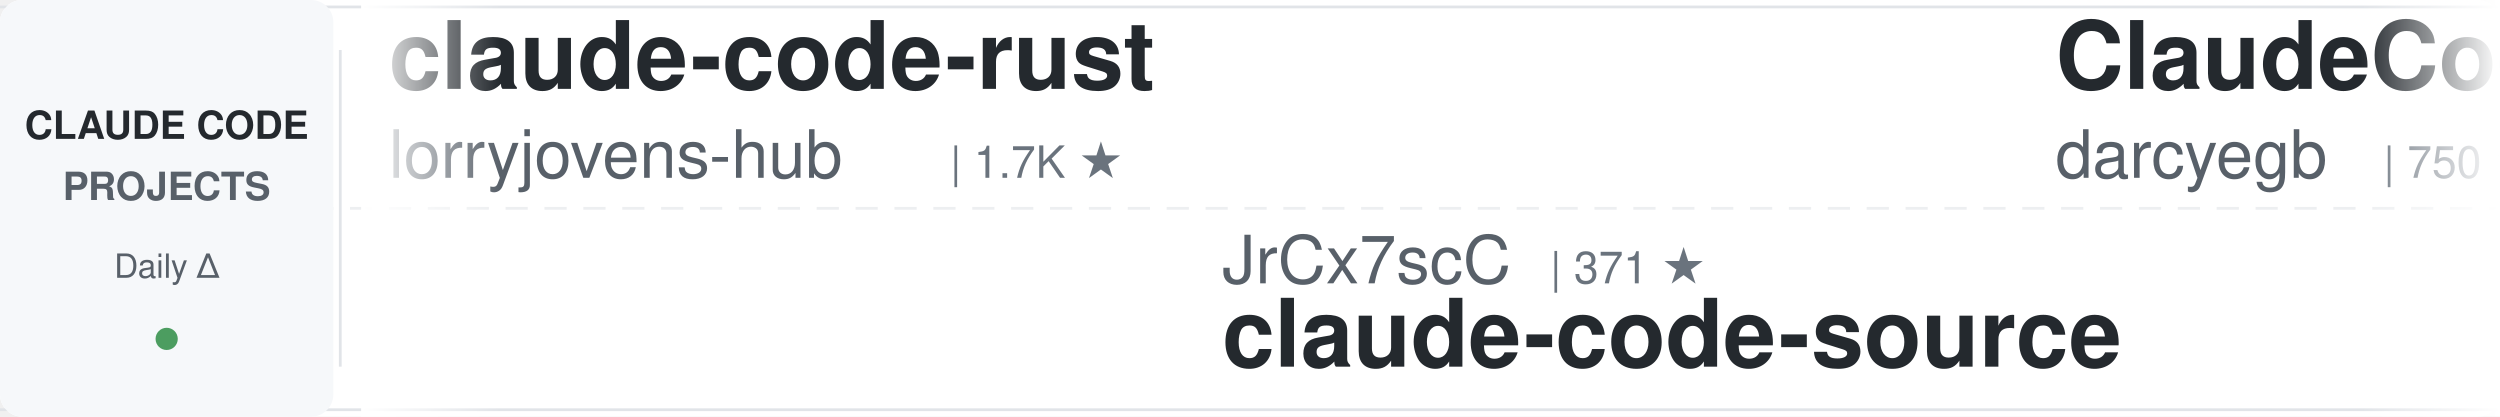
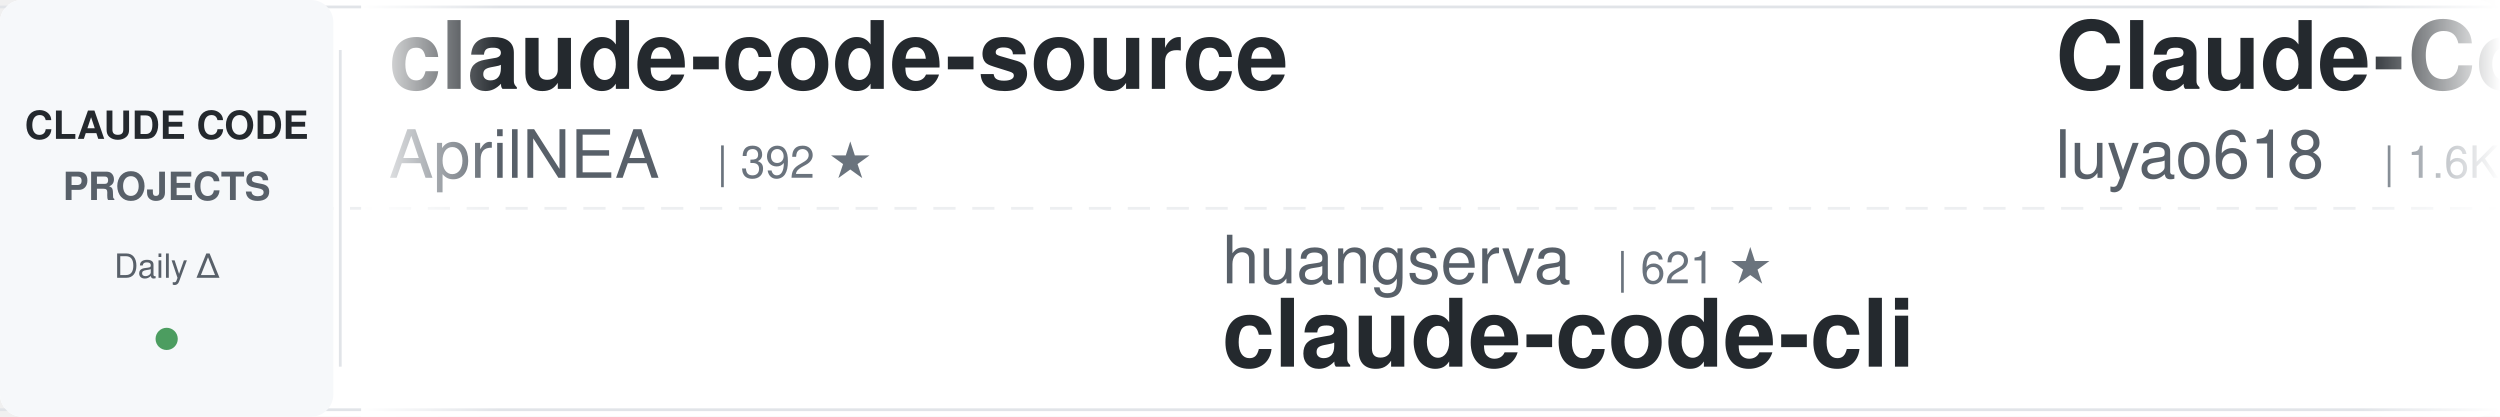
<svg xmlns="http://www.w3.org/2000/svg" width="900" height="150">
  <defs>
    <linearGradient id="leftFade" x1="0%" y1="0%" x2="100%" y2="0%">
      <stop offset="0%" style="stop-color:#ffffff;stop-opacity:1" />
      <stop offset="100%" style="stop-color:#ffffff;stop-opacity:0" />
    </linearGradient>
    <linearGradient id="rightFade" x1="0%" y1="0%" x2="100%" y2="0%">
      <stop offset="0%" style="stop-color:#ffffff;stop-opacity:0" />
      <stop offset="100%" style="stop-color:#ffffff;stop-opacity:1" />
    </linearGradient>
  </defs>
  <rect width="900" height="150" fill="#ffffff" rx="8" />
  <rect x="0" y="2" width="900" height="1" fill="#e1e4e8" />
  <rect x="0" y="147" width="900" height="1" fill="#e1e4e8" />
  <line x1="0" y1="75" x2="900" y2="75" stroke="#e1e4e8" stroke-width="1" stroke-dasharray="8 6" opacity="0.6" />
  <rect x="0" y="0" width="120" height="150" fill="#f6f8fa" rx="8" />
  <text x="60" y="50" font-family="-apple-system, BlinkMacSystemFont, 'Segoe UI', Helvetica, Arial, sans-serif" font-size="14" font-weight="600" fill="#24292e" text-anchor="middle">CLAUDE CODE</text>
  <text x="60" y="72" font-family="-apple-system, BlinkMacSystemFont, 'Segoe UI', Helvetica, Arial, sans-serif" font-size="14" font-weight="600" fill="#586069" text-anchor="middle">PROJECTS</text>
  <text x="60" y="100" font-family="-apple-system, BlinkMacSystemFont, 'Segoe UI', Helvetica, Arial, sans-serif" font-size="12" font-weight="500" fill="#586069" text-anchor="middle">Daily Δ</text>
  <circle cx="60" cy="122" r="4" fill="#22863a" opacity="0.8" />
  <rect x="122" y="18" width="1" height="114" fill="#e1e4e8" />
  <clipPath id="tickerClip">
    <rect x="130" y="0" width="770" height="150" />
  </clipPath>
  <g clip-path="url(#tickerClip)">
    <g id="tickerItems">
      <animateTransform attributeName="transform" attributeType="XML" type="translate" from="0 0" to="-3000 0" dur="54s" repeatCount="indefinite" />
      <g transform="translate(0, 0)">
-         <text x="140" y="32" font-family="-apple-system, BlinkMacSystemFont, 'Segoe UI', Helvetica, Arial, sans-serif" font-size="34" font-weight="600" fill="#24292e">claude-code-rust</text>
-         <text x="140" y="64" font-family="-apple-system, BlinkMacSystemFont, 'Segoe UI', Helvetica, Arial, sans-serif" font-size="24" font-weight="400" fill="#586069">lorryjovens-hub</text>
-         <text x="342" y="64" font-family="-apple-system, BlinkMacSystemFont, 'Segoe UI', Helvetica, Arial, sans-serif" font-size="16" font-weight="500" fill="#6a737d">| 1.7K ★</text>
+         <text x="140" y="32" font-family="-apple-system, BlinkMacSystemFont, 'Segoe UI', Helvetica, Arial, sans-serif" font-size="34" font-weight="600" fill="#24292e">claude-code-source</text>
+         <text x="140" y="64" font-family="-apple-system, BlinkMacSystemFont, 'Segoe UI', Helvetica, Arial, sans-serif" font-size="24" font-weight="400" fill="#586069">AprilNEA</text>
+         <text x="258" y="64" font-family="-apple-system, BlinkMacSystemFont, 'Segoe UI', Helvetica, Arial, sans-serif" font-size="16" font-weight="500" fill="#6a737d">| 392 ★</text>
      </g>
      <g transform="translate(300, 0)">
-         <text x="140" y="102" font-family="-apple-system, BlinkMacSystemFont, 'Segoe UI', Helvetica, Arial, sans-serif" font-size="24" font-weight="400" fill="#586069">JrCx7scC</text>
-         <text x="258" y="102" font-family="-apple-system, BlinkMacSystemFont, 'Segoe UI', Helvetica, Arial, sans-serif" font-size="16" font-weight="500" fill="#6a737d">| 371 ★</text>
-         <text x="140" y="132" font-family="-apple-system, BlinkMacSystemFont, 'Segoe UI', Helvetica, Arial, sans-serif" font-size="34" font-weight="600" fill="#24292e">claude-code-source</text>
+         <text x="140" y="102" font-family="-apple-system, BlinkMacSystemFont, 'Segoe UI', Helvetica, Arial, sans-serif" font-size="24" font-weight="400" fill="#586069">huangserva</text>
+         <text x="282" y="102" font-family="-apple-system, BlinkMacSystemFont, 'Segoe UI', Helvetica, Arial, sans-serif" font-size="16" font-weight="500" fill="#6a737d">| 621 ★</text>
+         <text x="140" y="132" font-family="-apple-system, BlinkMacSystemFont, 'Segoe UI', Helvetica, Arial, sans-serif" font-size="34" font-weight="600" fill="#24292e">claude-code-cli</text>
      </g>
      <g transform="translate(600, 0)">
-         <text x="140" y="32" font-family="-apple-system, BlinkMacSystemFont, 'Segoe UI', Helvetica, Arial, sans-serif" font-size="34" font-weight="600" fill="#24292e">ClaudeCodeAgents</text>
-         <text x="140" y="64" font-family="-apple-system, BlinkMacSystemFont, 'Segoe UI', Helvetica, Arial, sans-serif" font-size="24" font-weight="400" fill="#586069">darcyegb</text>
-         <text x="258" y="64" font-family="-apple-system, BlinkMacSystemFont, 'Segoe UI', Helvetica, Arial, sans-serif" font-size="16" font-weight="500" fill="#6a737d">| 750 ★</text>
+         <text x="140" y="32" font-family="-apple-system, BlinkMacSystemFont, 'Segoe UI', Helvetica, Arial, sans-serif" font-size="34" font-weight="600" fill="#24292e">Claude-Code-Source-Study</text>
+         <text x="140" y="64" font-family="-apple-system, BlinkMacSystemFont, 'Segoe UI', Helvetica, Arial, sans-serif" font-size="24" font-weight="400" fill="#586069">luyao618</text>
+         <text x="258" y="64" font-family="-apple-system, BlinkMacSystemFont, 'Segoe UI', Helvetica, Arial, sans-serif" font-size="16" font-weight="500" fill="#6a737d">| 1.6K ★</text>
      </g>
      <g transform="translate(900, 0)">
-         <text x="140" y="102" font-family="-apple-system, BlinkMacSystemFont, 'Segoe UI', Helvetica, Arial, sans-serif" font-size="24" font-weight="400" fill="#586069">liuup</text>
-         <text x="222" y="102" font-family="-apple-system, BlinkMacSystemFont, 'Segoe UI', Helvetica, Arial, sans-serif" font-size="16" font-weight="500" fill="#6a737d">| 3.7K ★</text>
-         <text x="140" y="132" font-family="-apple-system, BlinkMacSystemFont, 'Segoe UI', Helvetica, Arial, sans-serif" font-size="34" font-weight="600" fill="#24292e">claude-code-analysis</text>
+         <text x="140" y="102" font-family="-apple-system, BlinkMacSystemFont, 'Segoe UI', Helvetica, Arial, sans-serif" font-size="24" font-weight="400" fill="#586069">asgeirtj</text>
+         <text x="258" y="102" font-family="-apple-system, BlinkMacSystemFont, 'Segoe UI', Helvetica, Arial, sans-serif" font-size="16" font-weight="500" fill="#6a737d">| 61.2K ★</text>
+         <text x="140" y="132" font-family="-apple-system, BlinkMacSystemFont, 'Segoe UI', Helvetica, Arial, sans-serif" font-size="34" font-weight="600" fill="#24292e">system_prompts_leaks</text>
      </g>
      <g transform="translate(1200, 0)">
-         <text x="140" y="32" font-family="-apple-system, BlinkMacSystemFont, 'Segoe UI', Helvetica, Arial, sans-serif" font-size="34" font-weight="600" fill="#24292e">claude-code-harness</text>
-         <text x="140" y="64" font-family="-apple-system, BlinkMacSystemFont, 'Segoe UI', Helvetica, Arial, sans-serif" font-size="24" font-weight="400" fill="#586069">Chachamaru127</text>
-         <text x="318" y="64" font-family="-apple-system, BlinkMacSystemFont, 'Segoe UI', Helvetica, Arial, sans-serif" font-size="16" font-weight="500" fill="#6a737d">| 3.0K ★</text>
+         <text x="140" y="32" font-family="-apple-system, BlinkMacSystemFont, 'Segoe UI', Helvetica, Arial, sans-serif" font-size="34" font-weight="600" fill="#24292e">claude-code-ultimate-gui...</text>
+         <text x="140" y="64" font-family="-apple-system, BlinkMacSystemFont, 'Segoe UI', Helvetica, Arial, sans-serif" font-size="24" font-weight="400" fill="#586069">FlorianBruniaux</text>
+         <text x="342" y="64" font-family="-apple-system, BlinkMacSystemFont, 'Segoe UI', Helvetica, Arial, sans-serif" font-size="16" font-weight="500" fill="#6a737d">| 5.6K ★</text>
      </g>
      <g transform="translate(1500, 0)">
-         <text x="140" y="102" font-family="-apple-system, BlinkMacSystemFont, 'Segoe UI', Helvetica, Arial, sans-serif" font-size="24" font-weight="400" fill="#586069">asgeirtj</text>
-         <text x="258" y="102" font-family="-apple-system, BlinkMacSystemFont, 'Segoe UI', Helvetica, Arial, sans-serif" font-size="16" font-weight="500" fill="#6a737d">| 61.1K ★</text>
-         <text x="140" y="132" font-family="-apple-system, BlinkMacSystemFont, 'Segoe UI', Helvetica, Arial, sans-serif" font-size="34" font-weight="600" fill="#24292e">system_prompts_leaks</text>
+         <text x="140" y="102" font-family="-apple-system, BlinkMacSystemFont, 'Segoe UI', Helvetica, Arial, sans-serif" font-size="24" font-weight="400" fill="#586069">alirezarezvani</text>
+         <text x="330" y="102" font-family="-apple-system, BlinkMacSystemFont, 'Segoe UI', Helvetica, Arial, sans-serif" font-size="16" font-weight="500" fill="#6a737d">| 23.4K ★</text>
+         <text x="140" y="132" font-family="-apple-system, BlinkMacSystemFont, 'Segoe UI', Helvetica, Arial, sans-serif" font-size="34" font-weight="600" fill="#24292e">claude-skills</text>
      </g>
      <g transform="translate(1800, 0)">
-         <text x="140" y="32" font-family="-apple-system, BlinkMacSystemFont, 'Segoe UI', Helvetica, Arial, sans-serif" font-size="34" font-weight="600" fill="#24292e">sc-claude-code-files</text>
-         <text x="140" y="64" font-family="-apple-system, BlinkMacSystemFont, 'Segoe UI', Helvetica, Arial, sans-serif" font-size="24" font-weight="400" fill="#586069">https-deeplearning-ai</text>
-         <text x="414" y="64" font-family="-apple-system, BlinkMacSystemFont, 'Segoe UI', Helvetica, Arial, sans-serif" font-size="16" font-weight="500" fill="#6a737d">| 536 ★</text>
+         <text x="140" y="32" font-family="-apple-system, BlinkMacSystemFont, 'Segoe UI', Helvetica, Arial, sans-serif" font-size="34" font-weight="600" fill="#24292e">claude-code-templates</text>
+         <text x="140" y="64" font-family="-apple-system, BlinkMacSystemFont, 'Segoe UI', Helvetica, Arial, sans-serif" font-size="24" font-weight="400" fill="#586069">davila7</text>
+         <text x="246" y="64" font-family="-apple-system, BlinkMacSystemFont, 'Segoe UI', Helvetica, Arial, sans-serif" font-size="16" font-weight="500" fill="#6a737d">| 30.0K ★</text>
      </g>
      <g transform="translate(2100, 0)">
-         <text x="140" y="102" font-family="-apple-system, BlinkMacSystemFont, 'Segoe UI', Helvetica, Arial, sans-serif" font-size="24" font-weight="400" fill="#586069">Yuyz0112</text>
-         <text x="258" y="102" font-family="-apple-system, BlinkMacSystemFont, 'Segoe UI', Helvetica, Arial, sans-serif" font-size="16" font-weight="500" fill="#6a737d">| 2.4K ★</text>
-         <text x="140" y="132" font-family="-apple-system, BlinkMacSystemFont, 'Segoe UI', Helvetica, Arial, sans-serif" font-size="34" font-weight="600" fill="#24292e">claude-code-reverse</text>
+         <text x="140" y="102" font-family="-apple-system, BlinkMacSystemFont, 'Segoe UI', Helvetica, Arial, sans-serif" font-size="24" font-weight="400" fill="#586069">multica-ai</text>
+         <text x="282" y="102" font-family="-apple-system, BlinkMacSystemFont, 'Segoe UI', Helvetica, Arial, sans-serif" font-size="16" font-weight="500" fill="#6a737d">| 197.2K ★</text>
+         <text x="140" y="132" font-family="-apple-system, BlinkMacSystemFont, 'Segoe UI', Helvetica, Arial, sans-serif" font-size="34" font-weight="600" fill="#24292e">andrej-karpathy-skills</text>
      </g>
      <g transform="translate(2400, 0)">
-         <text x="140" y="32" font-family="-apple-system, BlinkMacSystemFont, 'Segoe UI', Helvetica, Arial, sans-serif" font-size="34" font-weight="600" fill="#24292e">claude-code-from-source</text>
-         <text x="140" y="64" font-family="-apple-system, BlinkMacSystemFont, 'Segoe UI', Helvetica, Arial, sans-serif" font-size="24" font-weight="400" fill="#586069">alejandrobalderas</text>
-         <text x="366" y="64" font-family="-apple-system, BlinkMacSystemFont, 'Segoe UI', Helvetica, Arial, sans-serif" font-size="16" font-weight="500" fill="#6a737d">| 2.7K ★</text>
+         <text x="140" y="32" font-family="-apple-system, BlinkMacSystemFont, 'Segoe UI', Helvetica, Arial, sans-serif" font-size="34" font-weight="600" fill="#24292e">claude-code-rev</text>
+         <text x="140" y="64" font-family="-apple-system, BlinkMacSystemFont, 'Segoe UI', Helvetica, Arial, sans-serif" font-size="24" font-weight="400" fill="#586069">oboard</text>
+         <text x="234" y="64" font-family="-apple-system, BlinkMacSystemFont, 'Segoe UI', Helvetica, Arial, sans-serif" font-size="16" font-weight="500" fill="#6a737d">| 3.3K ★</text>
      </g>
      <g transform="translate(2700, 0)">
-         <text x="140" y="102" font-family="-apple-system, BlinkMacSystemFont, 'Segoe UI', Helvetica, Arial, sans-serif" font-size="24" font-weight="400" fill="#586069">feiskyer</text>
-         <text x="258" y="102" font-family="-apple-system, BlinkMacSystemFont, 'Segoe UI', Helvetica, Arial, sans-serif" font-size="16" font-weight="500" fill="#6a737d">| 1.6K ★</text>
-         <text x="140" y="132" font-family="-apple-system, BlinkMacSystemFont, 'Segoe UI', Helvetica, Arial, sans-serif" font-size="34" font-weight="600" fill="#24292e">claude-code-settings</text>
+         <text x="140" y="102" font-family="-apple-system, BlinkMacSystemFont, 'Segoe UI', Helvetica, Arial, sans-serif" font-size="24" font-weight="400" fill="#586069">xu-xiang</text>
+         <text x="258" y="102" font-family="-apple-system, BlinkMacSystemFont, 'Segoe UI', Helvetica, Arial, sans-serif" font-size="16" font-weight="500" fill="#6a737d">| 1.8K ★</text>
+         <text x="140" y="132" font-family="-apple-system, BlinkMacSystemFont, 'Segoe UI', Helvetica, Arial, sans-serif" font-size="34" font-weight="600" fill="#24292e">everything-claude-code-z...</text>
      </g>
      <g transform="translate(3000, 0)">
-         <text x="140" y="32" font-family="-apple-system, BlinkMacSystemFont, 'Segoe UI', Helvetica, Arial, sans-serif" font-size="34" font-weight="600" fill="#24292e">claude-code-rust</text>
-         <text x="140" y="64" font-family="-apple-system, BlinkMacSystemFont, 'Segoe UI', Helvetica, Arial, sans-serif" font-size="24" font-weight="400" fill="#586069">lorryjovens-hub</text>
-         <text x="342" y="64" font-family="-apple-system, BlinkMacSystemFont, 'Segoe UI', Helvetica, Arial, sans-serif" font-size="16" font-weight="500" fill="#6a737d">| 1.7K ★</text>
+         <text x="140" y="32" font-family="-apple-system, BlinkMacSystemFont, 'Segoe UI', Helvetica, Arial, sans-serif" font-size="34" font-weight="600" fill="#24292e">claude-code-source</text>
+         <text x="140" y="64" font-family="-apple-system, BlinkMacSystemFont, 'Segoe UI', Helvetica, Arial, sans-serif" font-size="24" font-weight="400" fill="#586069">AprilNEA</text>
+         <text x="258" y="64" font-family="-apple-system, BlinkMacSystemFont, 'Segoe UI', Helvetica, Arial, sans-serif" font-size="16" font-weight="500" fill="#6a737d">| 392 ★</text>
      </g>
      <g transform="translate(3300, 0)">
-         <text x="140" y="102" font-family="-apple-system, BlinkMacSystemFont, 'Segoe UI', Helvetica, Arial, sans-serif" font-size="24" font-weight="400" fill="#586069">JrCx7scC</text>
-         <text x="258" y="102" font-family="-apple-system, BlinkMacSystemFont, 'Segoe UI', Helvetica, Arial, sans-serif" font-size="16" font-weight="500" fill="#6a737d">| 371 ★</text>
-         <text x="140" y="132" font-family="-apple-system, BlinkMacSystemFont, 'Segoe UI', Helvetica, Arial, sans-serif" font-size="34" font-weight="600" fill="#24292e">claude-code-source</text>
+         <text x="140" y="102" font-family="-apple-system, BlinkMacSystemFont, 'Segoe UI', Helvetica, Arial, sans-serif" font-size="24" font-weight="400" fill="#586069">huangserva</text>
+         <text x="282" y="102" font-family="-apple-system, BlinkMacSystemFont, 'Segoe UI', Helvetica, Arial, sans-serif" font-size="16" font-weight="500" fill="#6a737d">| 621 ★</text>
+         <text x="140" y="132" font-family="-apple-system, BlinkMacSystemFont, 'Segoe UI', Helvetica, Arial, sans-serif" font-size="34" font-weight="600" fill="#24292e">claude-code-cli</text>
      </g>
      <g transform="translate(3600, 0)">
-         <text x="140" y="32" font-family="-apple-system, BlinkMacSystemFont, 'Segoe UI', Helvetica, Arial, sans-serif" font-size="34" font-weight="600" fill="#24292e">ClaudeCodeAgents</text>
-         <text x="140" y="64" font-family="-apple-system, BlinkMacSystemFont, 'Segoe UI', Helvetica, Arial, sans-serif" font-size="24" font-weight="400" fill="#586069">darcyegb</text>
-         <text x="258" y="64" font-family="-apple-system, BlinkMacSystemFont, 'Segoe UI', Helvetica, Arial, sans-serif" font-size="16" font-weight="500" fill="#6a737d">| 750 ★</text>
+         <text x="140" y="32" font-family="-apple-system, BlinkMacSystemFont, 'Segoe UI', Helvetica, Arial, sans-serif" font-size="34" font-weight="600" fill="#24292e">Claude-Code-Source-Study</text>
+         <text x="140" y="64" font-family="-apple-system, BlinkMacSystemFont, 'Segoe UI', Helvetica, Arial, sans-serif" font-size="24" font-weight="400" fill="#586069">luyao618</text>
+         <text x="258" y="64" font-family="-apple-system, BlinkMacSystemFont, 'Segoe UI', Helvetica, Arial, sans-serif" font-size="16" font-weight="500" fill="#6a737d">| 1.6K ★</text>
      </g>
      <g transform="translate(3900, 0)">
-         <text x="140" y="102" font-family="-apple-system, BlinkMacSystemFont, 'Segoe UI', Helvetica, Arial, sans-serif" font-size="24" font-weight="400" fill="#586069">liuup</text>
-         <text x="222" y="102" font-family="-apple-system, BlinkMacSystemFont, 'Segoe UI', Helvetica, Arial, sans-serif" font-size="16" font-weight="500" fill="#6a737d">| 3.7K ★</text>
-         <text x="140" y="132" font-family="-apple-system, BlinkMacSystemFont, 'Segoe UI', Helvetica, Arial, sans-serif" font-size="34" font-weight="600" fill="#24292e">claude-code-analysis</text>
+         <text x="140" y="102" font-family="-apple-system, BlinkMacSystemFont, 'Segoe UI', Helvetica, Arial, sans-serif" font-size="24" font-weight="400" fill="#586069">asgeirtj</text>
+         <text x="258" y="102" font-family="-apple-system, BlinkMacSystemFont, 'Segoe UI', Helvetica, Arial, sans-serif" font-size="16" font-weight="500" fill="#6a737d">| 61.2K ★</text>
+         <text x="140" y="132" font-family="-apple-system, BlinkMacSystemFont, 'Segoe UI', Helvetica, Arial, sans-serif" font-size="34" font-weight="600" fill="#24292e">system_prompts_leaks</text>
      </g>
    </g>
  </g>
  <rect x="130" y="0" width="50" height="150" fill="url(#leftFade)" />
  <rect x="850" y="0" width="50" height="150" fill="url(#rightFade)" />
</svg>
